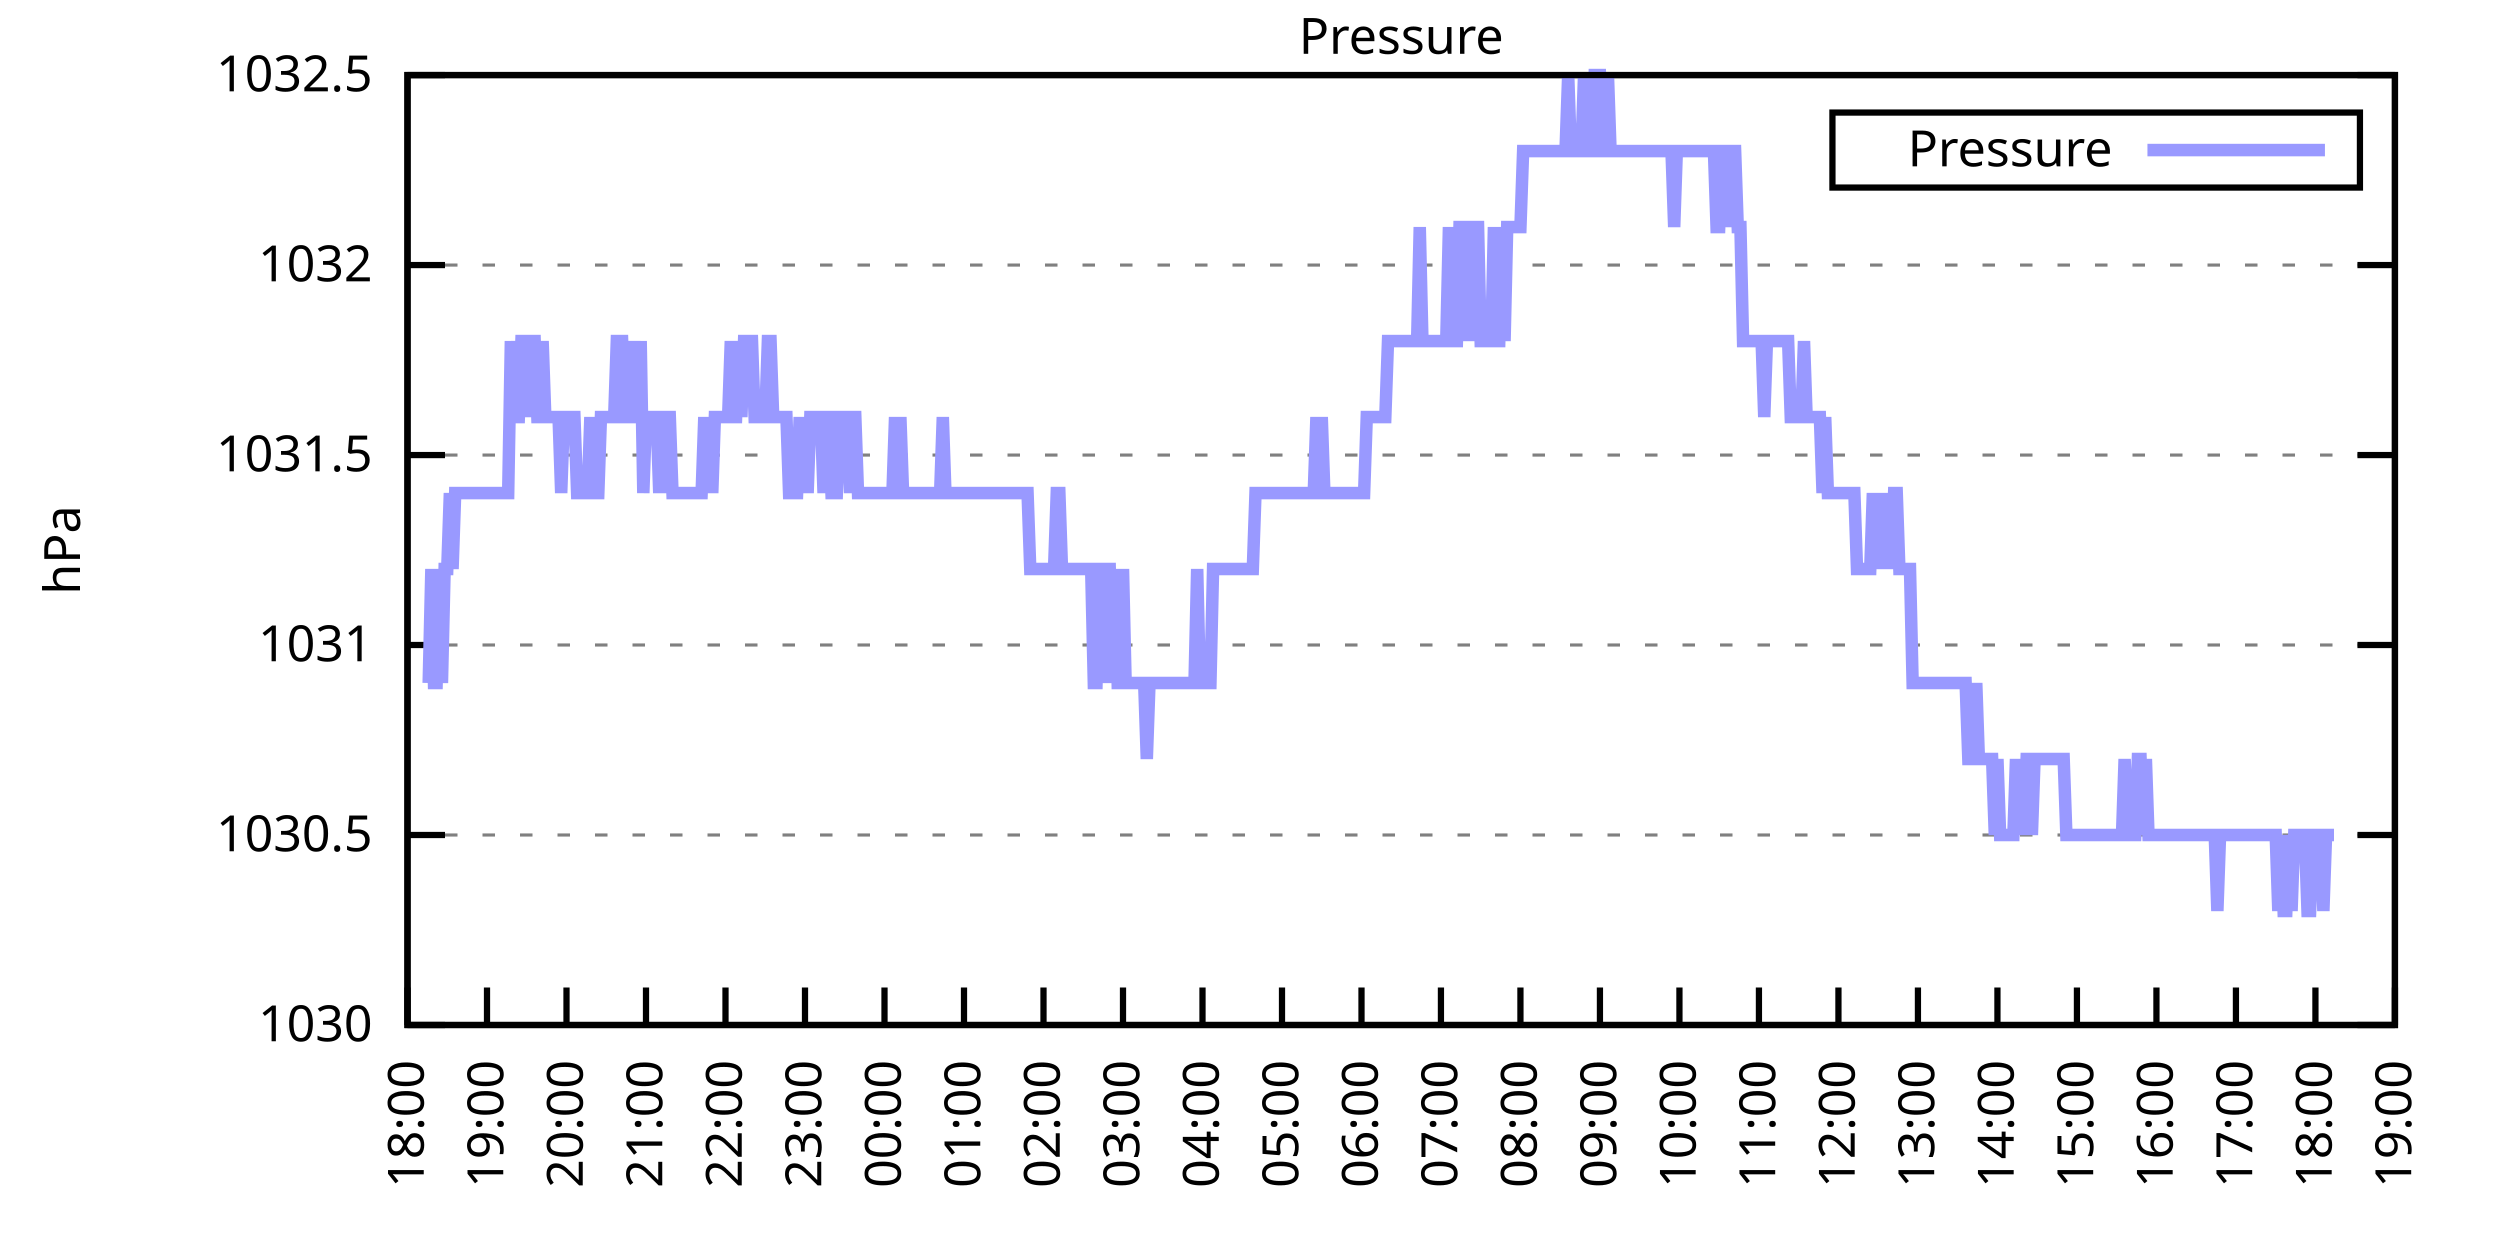
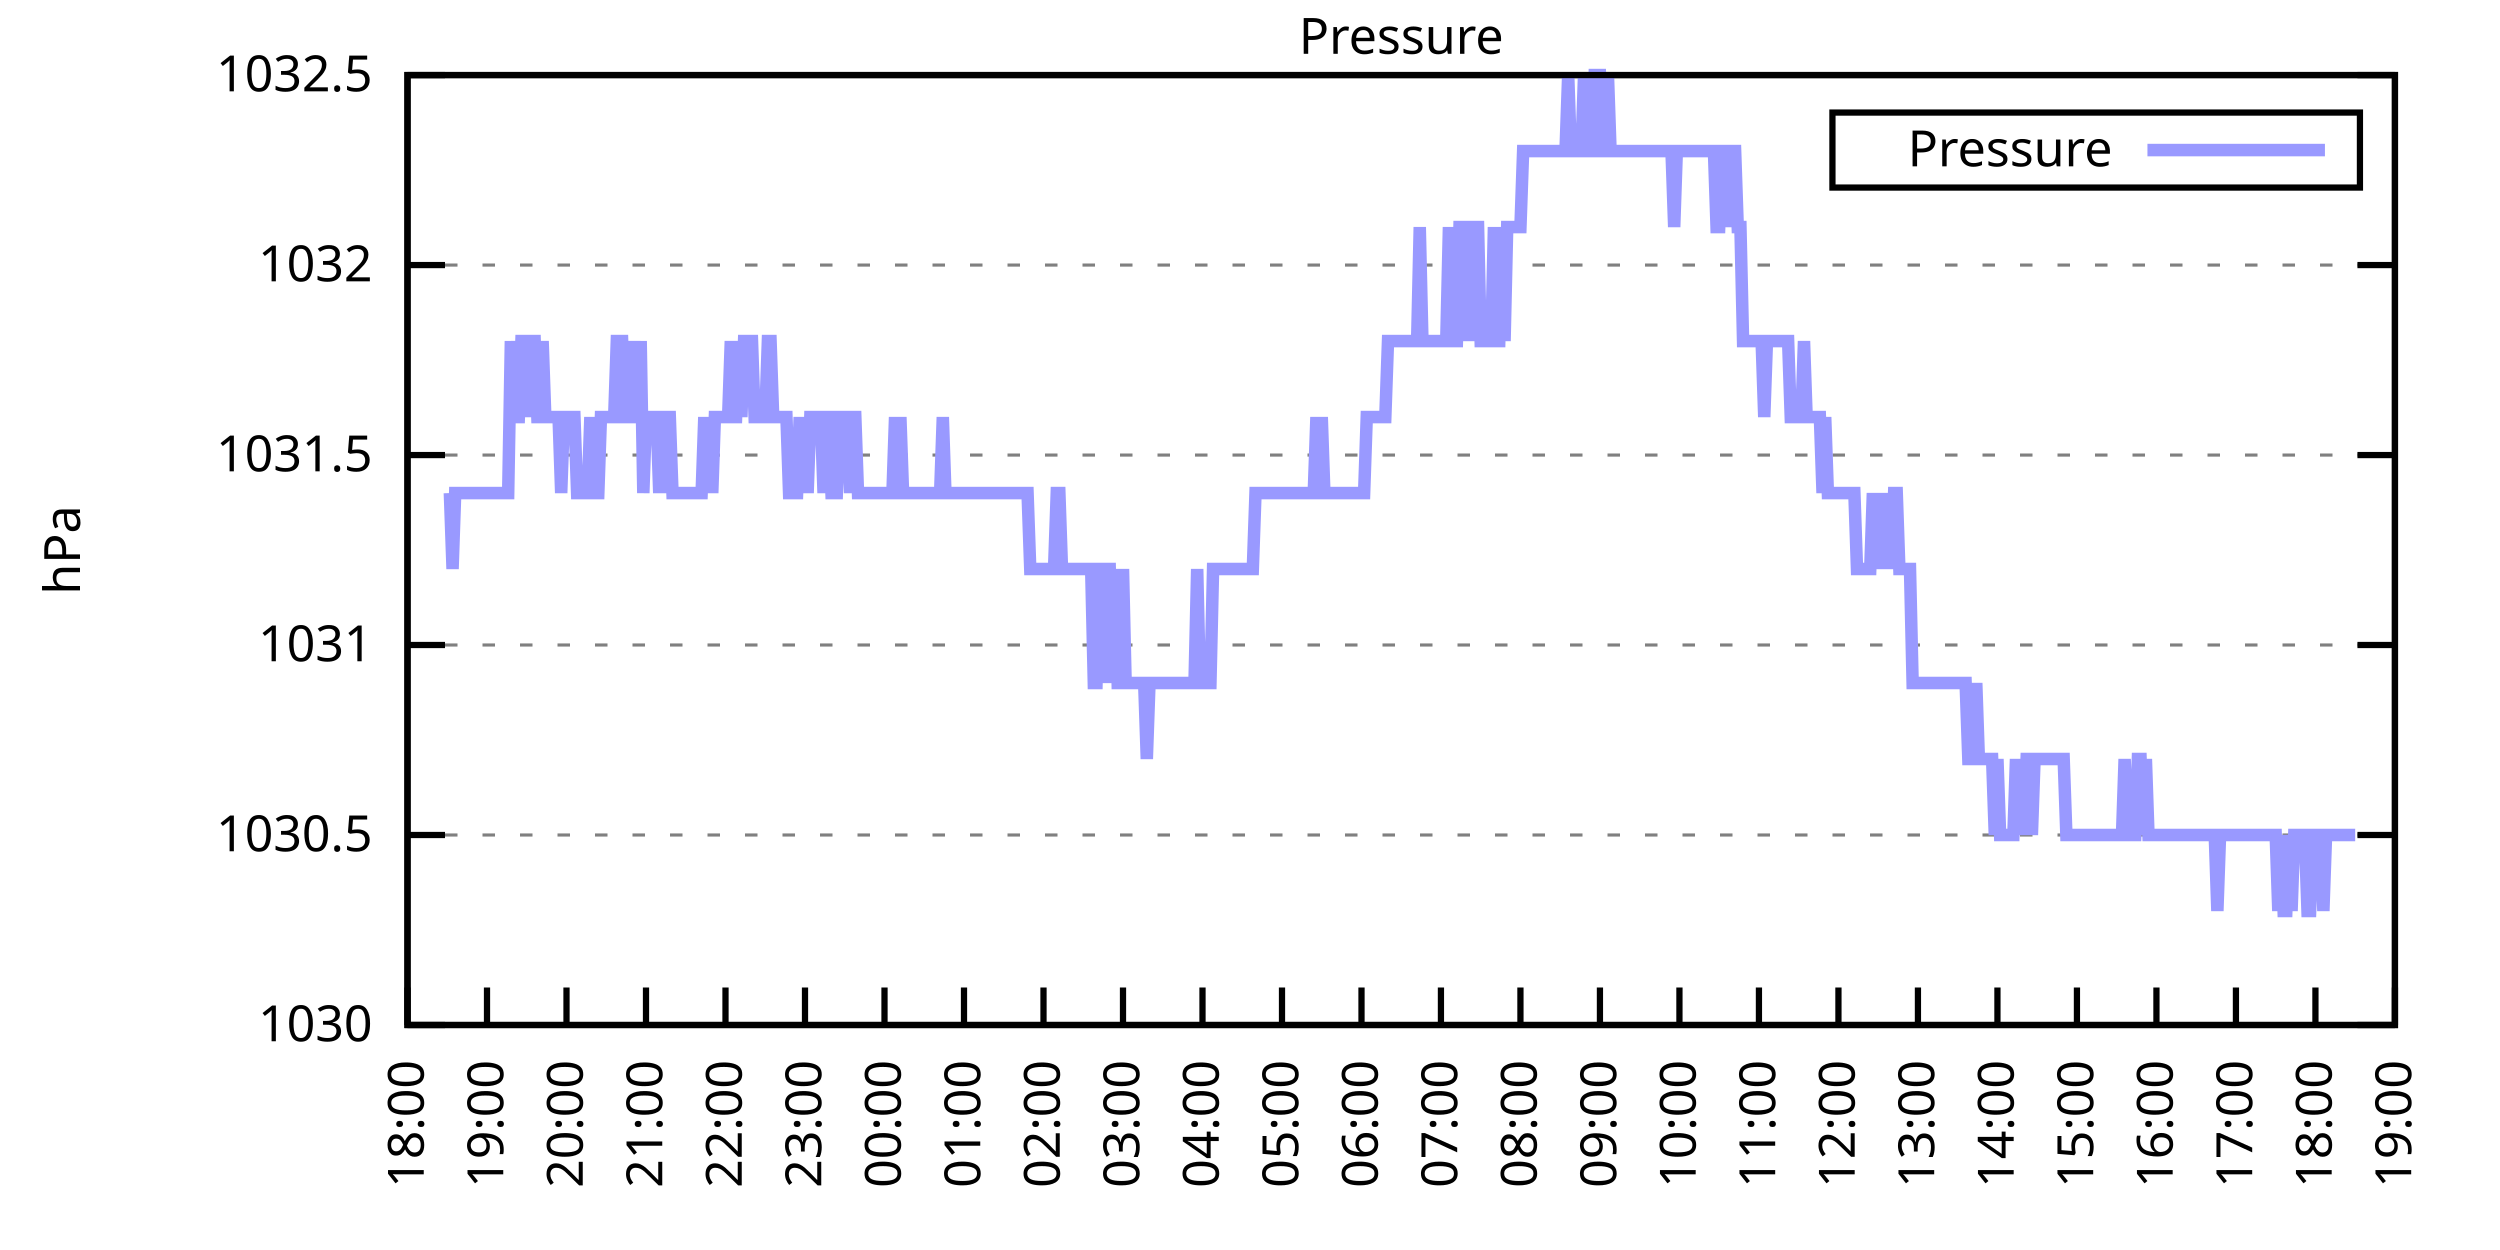
<svg xmlns="http://www.w3.org/2000/svg" xmlns:xlink="http://www.w3.org/1999/xlink" width="400" height="200" viewBox="0 0 400 200">
  <g id="gnuplot_canvas">
    <rect x="0" y="0" width="400" height="200" fill="none" />
    <defs>
      <circle id="gpDot" r="0.5" stroke-width="0.5" stroke="currentColor" />
      <path id="gpPt0" stroke-width="0.333" stroke="currentColor" d="M-1,0 h2 M0,-1 v2" />
      <path id="gpPt1" stroke-width="0.333" stroke="currentColor" d="M-1,-1 L1,1 M1,-1 L-1,1" />
      <path id="gpPt2" stroke-width="0.333" stroke="currentColor" d="M-1,0 L1,0 M0,-1 L0,1 M-1,-1 L1,1 M-1,1 L1,-1" />
      <rect id="gpPt3" stroke-width="0.333" stroke="currentColor" x="-1" y="-1" width="2" height="2" />
      <rect id="gpPt4" stroke-width="0.333" stroke="currentColor" fill="currentColor" x="-1" y="-1" width="2" height="2" />
      <circle id="gpPt5" stroke-width="0.333" stroke="currentColor" cx="0" cy="0" r="1" />
      <use xlink:href="#gpPt5" id="gpPt6" fill="currentColor" stroke="none" />
      <path id="gpPt7" stroke-width="0.333" stroke="currentColor" d="M0,-1.33 L-1.33,0.67 L1.33,0.67 z" />
      <use xlink:href="#gpPt7" id="gpPt8" fill="currentColor" stroke="none" />
      <use xlink:href="#gpPt7" id="gpPt9" stroke="currentColor" transform="rotate(180)" />
      <use xlink:href="#gpPt9" id="gpPt10" fill="currentColor" stroke="none" />
      <use xlink:href="#gpPt3" id="gpPt11" stroke="currentColor" transform="rotate(45)" />
      <use xlink:href="#gpPt11" id="gpPt12" fill="currentColor" stroke="none" />
      <path id="gpPt13" stroke-width="0.333" stroke="currentColor" d="M0,1.330 L1.265,0.411 L0.782,-1.067 L-0.782,-1.076 L-1.265,0.411 z" />
      <use xlink:href="#gpPt13" id="gpPt14" fill="currentColor" stroke="none" />
      <filter id="textbox" filterUnits="objectBoundingBox" x="0" y="0" height="1" width="1">
        <feFlood flood-color="white" flood-opacity="1" result="bgnd" />
        <feComposite in="SourceGraphic" in2="bgnd" operator="atop" />
      </filter>
      <filter id="greybox" filterUnits="objectBoundingBox" x="0" y="0" height="1" width="1">
        <feFlood flood-color="lightgrey" flood-opacity="1" result="grey" />
        <feComposite in="SourceGraphic" in2="grey" operator="atop" />
      </filter>
    </defs>
    <g fill="none" color="white" stroke="currentColor" stroke-width="1.00" stroke-linecap="butt" stroke-linejoin="miter">
</g>
    <g fill="none" color="black" stroke="currentColor" stroke-width="1.00" stroke-linecap="butt" stroke-linejoin="miter">
      <g stroke="none" shape-rendering="crispEdges">
        <polygon fill="rgb(255, 255, 255)" points="65.20,164.00 383.18,164.00 383.18,12.02 65.20,12.02 " />
      </g>
    </g>
    <g fill="none" color="black" stroke="currentColor" stroke-width="1.00" stroke-linecap="butt" stroke-linejoin="miter">
</g>
    <g fill="none" color="black" stroke="black" stroke-width="0.50" stroke-linecap="butt" stroke-linejoin="miter">
</g>
    <g fill="none" color="gray" stroke="currentColor" stroke-width="0.50" stroke-linecap="butt" stroke-linejoin="miter">
      <path stroke="gray" stroke-dasharray="2,4" class="gridline" d="M65.20,164.00 L383.19,164.00  " />
    </g>
    <g fill="none" color="gray" stroke="gray" stroke-width="1.00" stroke-linecap="butt" stroke-linejoin="miter">
</g>
    <g fill="none" color="black" stroke="currentColor" stroke-width="1.00" stroke-linecap="butt" stroke-linejoin="miter">
      <path stroke="black" d="M65.20,164.00 L71.20,164.00 M383.19,164.00 L377.19,164.00  " />
      <g transform="translate(59.60,166.60)" stroke="none" fill="black" font-family="Sans" font-size="8.00" text-anchor="end">
        <text>
          <tspan font-family="Sans"> 1030</tspan>
        </text>
      </g>
    </g>
    <g fill="none" color="black" stroke="currentColor" stroke-width="1.00" stroke-linecap="butt" stroke-linejoin="miter">
</g>
    <g fill="none" color="black" stroke="black" stroke-width="0.50" stroke-linecap="butt" stroke-linejoin="miter">
</g>
    <g fill="none" color="gray" stroke="currentColor" stroke-width="0.50" stroke-linecap="butt" stroke-linejoin="miter">
      <path stroke="gray" stroke-dasharray="2,4" class="gridline" d="M65.20,133.60 L383.19,133.60  " />
    </g>
    <g fill="none" color="gray" stroke="gray" stroke-width="1.00" stroke-linecap="butt" stroke-linejoin="miter">
</g>
    <g fill="none" color="black" stroke="currentColor" stroke-width="1.00" stroke-linecap="butt" stroke-linejoin="miter">
      <path stroke="black" d="M65.20,133.60 L71.20,133.60 M383.19,133.60 L377.19,133.60  " />
      <g transform="translate(59.60,136.20)" stroke="none" fill="black" font-family="Sans" font-size="8.00" text-anchor="end">
        <text>
          <tspan font-family="Sans"> 1030.5</tspan>
        </text>
      </g>
    </g>
    <g fill="none" color="black" stroke="currentColor" stroke-width="1.00" stroke-linecap="butt" stroke-linejoin="miter">
</g>
    <g fill="none" color="black" stroke="black" stroke-width="0.50" stroke-linecap="butt" stroke-linejoin="miter">
</g>
    <g fill="none" color="gray" stroke="currentColor" stroke-width="0.50" stroke-linecap="butt" stroke-linejoin="miter">
      <path stroke="gray" stroke-dasharray="2,4" class="gridline" d="M65.20,103.20 L383.19,103.20  " />
    </g>
    <g fill="none" color="gray" stroke="gray" stroke-width="1.00" stroke-linecap="butt" stroke-linejoin="miter">
</g>
    <g fill="none" color="black" stroke="currentColor" stroke-width="1.00" stroke-linecap="butt" stroke-linejoin="miter">
      <path stroke="black" d="M65.20,103.20 L71.20,103.20 M383.19,103.20 L377.19,103.20  " />
      <g transform="translate(59.60,105.80)" stroke="none" fill="black" font-family="Sans" font-size="8.00" text-anchor="end">
        <text>
          <tspan font-family="Sans"> 1031</tspan>
        </text>
      </g>
    </g>
    <g fill="none" color="black" stroke="currentColor" stroke-width="1.00" stroke-linecap="butt" stroke-linejoin="miter">
</g>
    <g fill="none" color="black" stroke="black" stroke-width="0.50" stroke-linecap="butt" stroke-linejoin="miter">
</g>
    <g fill="none" color="gray" stroke="currentColor" stroke-width="0.50" stroke-linecap="butt" stroke-linejoin="miter">
      <path stroke="gray" stroke-dasharray="2,4" class="gridline" d="M65.20,72.81 L383.19,72.81  " />
    </g>
    <g fill="none" color="gray" stroke="gray" stroke-width="1.00" stroke-linecap="butt" stroke-linejoin="miter">
</g>
    <g fill="none" color="black" stroke="currentColor" stroke-width="1.00" stroke-linecap="butt" stroke-linejoin="miter">
      <path stroke="black" d="M65.20,72.81 L71.20,72.81 M383.19,72.81 L377.19,72.81  " />
      <g transform="translate(59.60,75.41)" stroke="none" fill="black" font-family="Sans" font-size="8.00" text-anchor="end">
        <text>
          <tspan font-family="Sans"> 1031.5</tspan>
        </text>
      </g>
    </g>
    <g fill="none" color="black" stroke="currentColor" stroke-width="1.00" stroke-linecap="butt" stroke-linejoin="miter">
</g>
    <g fill="none" color="black" stroke="black" stroke-width="0.50" stroke-linecap="butt" stroke-linejoin="miter">
</g>
    <g fill="none" color="gray" stroke="currentColor" stroke-width="0.50" stroke-linecap="butt" stroke-linejoin="miter">
      <path stroke="gray" stroke-dasharray="2,4" class="gridline" d="M65.20,42.41 L383.19,42.41  " />
    </g>
    <g fill="none" color="gray" stroke="gray" stroke-width="1.00" stroke-linecap="butt" stroke-linejoin="miter">
</g>
    <g fill="none" color="black" stroke="currentColor" stroke-width="1.00" stroke-linecap="butt" stroke-linejoin="miter">
      <path stroke="black" d="M65.20,42.41 L71.20,42.41 M383.19,42.41 L377.19,42.41  " />
      <g transform="translate(59.60,45.01)" stroke="none" fill="black" font-family="Sans" font-size="8.00" text-anchor="end">
        <text>
          <tspan font-family="Sans"> 1032</tspan>
        </text>
      </g>
    </g>
    <g fill="none" color="black" stroke="currentColor" stroke-width="1.00" stroke-linecap="butt" stroke-linejoin="miter">
</g>
    <g fill="none" color="black" stroke="black" stroke-width="0.50" stroke-linecap="butt" stroke-linejoin="miter">
</g>
    <g fill="none" color="gray" stroke="currentColor" stroke-width="0.50" stroke-linecap="butt" stroke-linejoin="miter">
      <path stroke="gray" stroke-dasharray="2,4" class="gridline" d="M65.20,12.01 L383.19,12.01  " />
    </g>
    <g fill="none" color="gray" stroke="gray" stroke-width="1.00" stroke-linecap="butt" stroke-linejoin="miter">
</g>
    <g fill="none" color="black" stroke="currentColor" stroke-width="1.00" stroke-linecap="butt" stroke-linejoin="miter">
      <path stroke="black" d="M65.20,12.01 L71.20,12.01 M383.19,12.01 L377.19,12.01  " />
      <g transform="translate(59.60,14.61)" stroke="none" fill="black" font-family="Sans" font-size="8.00" text-anchor="end">
        <text>
          <tspan font-family="Sans"> 1032.5</tspan>
        </text>
      </g>
    </g>
    <g fill="none" color="black" stroke="currentColor" stroke-width="1.00" stroke-linecap="butt" stroke-linejoin="miter">
      <path stroke="black" d="M65.20,164.00 L65.20,158.00  " />
      <g transform="translate(67.80,169.60) rotate(270.00)" stroke="none" fill="black" font-family="Sans" font-size="8.00" text-anchor="end">
        <text>
          <tspan font-family="Sans">18:00</tspan>
        </text>
      </g>
    </g>
    <g fill="none" color="black" stroke="currentColor" stroke-width="1.00" stroke-linecap="butt" stroke-linejoin="miter">
      <path stroke="black" d="M77.92,164.00 L77.92,158.00  " />
      <g transform="translate(80.52,169.60) rotate(270.00)" stroke="none" fill="black" font-family="Sans" font-size="8.00" text-anchor="end">
        <text>
          <tspan font-family="Sans">19:00</tspan>
        </text>
      </g>
    </g>
    <g fill="none" color="black" stroke="currentColor" stroke-width="1.00" stroke-linecap="butt" stroke-linejoin="miter">
      <path stroke="black" d="M90.64,164.00 L90.64,158.00  " />
      <g transform="translate(93.24,169.60) rotate(270.00)" stroke="none" fill="black" font-family="Sans" font-size="8.00" text-anchor="end">
        <text>
          <tspan font-family="Sans">20:00</tspan>
        </text>
      </g>
    </g>
    <g fill="none" color="black" stroke="currentColor" stroke-width="1.00" stroke-linecap="butt" stroke-linejoin="miter">
      <path stroke="black" d="M103.36,164.00 L103.36,158.00  " />
      <g transform="translate(105.96,169.60) rotate(270.00)" stroke="none" fill="black" font-family="Sans" font-size="8.00" text-anchor="end">
        <text>
          <tspan font-family="Sans">21:00</tspan>
        </text>
      </g>
    </g>
    <g fill="none" color="black" stroke="currentColor" stroke-width="1.00" stroke-linecap="butt" stroke-linejoin="miter">
      <path stroke="black" d="M116.08,164.00 L116.08,158.00  " />
      <g transform="translate(118.68,169.60) rotate(270.00)" stroke="none" fill="black" font-family="Sans" font-size="8.00" text-anchor="end">
        <text>
          <tspan font-family="Sans">22:00</tspan>
        </text>
      </g>
    </g>
    <g fill="none" color="black" stroke="currentColor" stroke-width="1.00" stroke-linecap="butt" stroke-linejoin="miter">
      <path stroke="black" d="M128.80,164.00 L128.80,158.00  " />
      <g transform="translate(131.40,169.60) rotate(270.00)" stroke="none" fill="black" font-family="Sans" font-size="8.00" text-anchor="end">
        <text>
          <tspan font-family="Sans">23:00</tspan>
        </text>
      </g>
    </g>
    <g fill="none" color="black" stroke="currentColor" stroke-width="1.00" stroke-linecap="butt" stroke-linejoin="miter">
      <path stroke="black" d="M141.52,164.00 L141.52,158.00  " />
      <g transform="translate(144.12,169.60) rotate(270.00)" stroke="none" fill="black" font-family="Sans" font-size="8.00" text-anchor="end">
        <text>
          <tspan font-family="Sans">00:00</tspan>
        </text>
      </g>
    </g>
    <g fill="none" color="black" stroke="currentColor" stroke-width="1.00" stroke-linecap="butt" stroke-linejoin="miter">
      <path stroke="black" d="M154.24,164.00 L154.24,158.00  " />
      <g transform="translate(156.84,169.60) rotate(270.00)" stroke="none" fill="black" font-family="Sans" font-size="8.00" text-anchor="end">
        <text>
          <tspan font-family="Sans">01:00</tspan>
        </text>
      </g>
    </g>
    <g fill="none" color="black" stroke="currentColor" stroke-width="1.00" stroke-linecap="butt" stroke-linejoin="miter">
      <path stroke="black" d="M166.96,164.00 L166.96,158.00  " />
      <g transform="translate(169.56,169.60) rotate(270.00)" stroke="none" fill="black" font-family="Sans" font-size="8.00" text-anchor="end">
        <text>
          <tspan font-family="Sans">02:00</tspan>
        </text>
      </g>
    </g>
    <g fill="none" color="black" stroke="currentColor" stroke-width="1.00" stroke-linecap="butt" stroke-linejoin="miter">
      <path stroke="black" d="M179.68,164.00 L179.68,158.00  " />
      <g transform="translate(182.28,169.60) rotate(270.00)" stroke="none" fill="black" font-family="Sans" font-size="8.00" text-anchor="end">
        <text>
          <tspan font-family="Sans">03:00</tspan>
        </text>
      </g>
    </g>
    <g fill="none" color="black" stroke="currentColor" stroke-width="1.00" stroke-linecap="butt" stroke-linejoin="miter">
      <path stroke="black" d="M192.40,164.00 L192.40,158.00  " />
      <g transform="translate(195.00,169.60) rotate(270.00)" stroke="none" fill="black" font-family="Sans" font-size="8.00" text-anchor="end">
        <text>
          <tspan font-family="Sans">04:00</tspan>
        </text>
      </g>
    </g>
    <g fill="none" color="black" stroke="currentColor" stroke-width="1.00" stroke-linecap="butt" stroke-linejoin="miter">
      <path stroke="black" d="M205.12,164.00 L205.12,158.00  " />
      <g transform="translate(207.72,169.60) rotate(270.00)" stroke="none" fill="black" font-family="Sans" font-size="8.00" text-anchor="end">
        <text>
          <tspan font-family="Sans">05:00</tspan>
        </text>
      </g>
    </g>
    <g fill="none" color="black" stroke="currentColor" stroke-width="1.00" stroke-linecap="butt" stroke-linejoin="miter">
      <path stroke="black" d="M217.84,164.00 L217.84,158.00  " />
      <g transform="translate(220.44,169.60) rotate(270.00)" stroke="none" fill="black" font-family="Sans" font-size="8.00" text-anchor="end">
        <text>
          <tspan font-family="Sans">06:00</tspan>
        </text>
      </g>
    </g>
    <g fill="none" color="black" stroke="currentColor" stroke-width="1.00" stroke-linecap="butt" stroke-linejoin="miter">
      <path stroke="black" d="M230.55,164.00 L230.55,158.00  " />
      <g transform="translate(233.15,169.60) rotate(270.00)" stroke="none" fill="black" font-family="Sans" font-size="8.00" text-anchor="end">
        <text>
          <tspan font-family="Sans">07:00</tspan>
        </text>
      </g>
    </g>
    <g fill="none" color="black" stroke="currentColor" stroke-width="1.00" stroke-linecap="butt" stroke-linejoin="miter">
      <path stroke="black" d="M243.27,164.00 L243.27,158.00  " />
      <g transform="translate(245.87,169.60) rotate(270.00)" stroke="none" fill="black" font-family="Sans" font-size="8.00" text-anchor="end">
        <text>
          <tspan font-family="Sans">08:00</tspan>
        </text>
      </g>
    </g>
    <g fill="none" color="black" stroke="currentColor" stroke-width="1.00" stroke-linecap="butt" stroke-linejoin="miter">
      <path stroke="black" d="M255.99,164.00 L255.99,158.00  " />
      <g transform="translate(258.59,169.60) rotate(270.00)" stroke="none" fill="black" font-family="Sans" font-size="8.00" text-anchor="end">
        <text>
          <tspan font-family="Sans">09:00</tspan>
        </text>
      </g>
    </g>
    <g fill="none" color="black" stroke="currentColor" stroke-width="1.00" stroke-linecap="butt" stroke-linejoin="miter">
      <path stroke="black" d="M268.71,164.00 L268.71,158.00  " />
      <g transform="translate(271.31,169.60) rotate(270.00)" stroke="none" fill="black" font-family="Sans" font-size="8.00" text-anchor="end">
        <text>
          <tspan font-family="Sans">10:00</tspan>
        </text>
      </g>
    </g>
    <g fill="none" color="black" stroke="currentColor" stroke-width="1.00" stroke-linecap="butt" stroke-linejoin="miter">
      <path stroke="black" d="M281.43,164.00 L281.43,158.00  " />
      <g transform="translate(284.03,169.60) rotate(270.00)" stroke="none" fill="black" font-family="Sans" font-size="8.00" text-anchor="end">
        <text>
          <tspan font-family="Sans">11:00</tspan>
        </text>
      </g>
    </g>
    <g fill="none" color="black" stroke="currentColor" stroke-width="1.00" stroke-linecap="butt" stroke-linejoin="miter">
      <path stroke="black" d="M294.15,164.00 L294.15,158.00  " />
      <g transform="translate(296.75,169.60) rotate(270.00)" stroke="none" fill="black" font-family="Sans" font-size="8.00" text-anchor="end">
        <text>
          <tspan font-family="Sans">12:00</tspan>
        </text>
      </g>
    </g>
    <g fill="none" color="black" stroke="currentColor" stroke-width="1.00" stroke-linecap="butt" stroke-linejoin="miter">
      <path stroke="black" d="M306.87,164.00 L306.87,158.00  " />
      <g transform="translate(309.47,169.60) rotate(270.00)" stroke="none" fill="black" font-family="Sans" font-size="8.00" text-anchor="end">
        <text>
          <tspan font-family="Sans">13:00</tspan>
        </text>
      </g>
    </g>
    <g fill="none" color="black" stroke="currentColor" stroke-width="1.00" stroke-linecap="butt" stroke-linejoin="miter">
      <path stroke="black" d="M319.59,164.00 L319.59,158.00  " />
      <g transform="translate(322.19,169.60) rotate(270.00)" stroke="none" fill="black" font-family="Sans" font-size="8.00" text-anchor="end">
        <text>
          <tspan font-family="Sans">14:00</tspan>
        </text>
      </g>
    </g>
    <g fill="none" color="black" stroke="currentColor" stroke-width="1.00" stroke-linecap="butt" stroke-linejoin="miter">
      <path stroke="black" d="M332.31,164.00 L332.31,158.00  " />
      <g transform="translate(334.91,169.60) rotate(270.00)" stroke="none" fill="black" font-family="Sans" font-size="8.00" text-anchor="end">
        <text>
          <tspan font-family="Sans">15:00</tspan>
        </text>
      </g>
    </g>
    <g fill="none" color="black" stroke="currentColor" stroke-width="1.00" stroke-linecap="butt" stroke-linejoin="miter">
      <path stroke="black" d="M345.03,164.00 L345.03,158.00  " />
      <g transform="translate(347.63,169.60) rotate(270.00)" stroke="none" fill="black" font-family="Sans" font-size="8.00" text-anchor="end">
        <text>
          <tspan font-family="Sans">16:00</tspan>
        </text>
      </g>
    </g>
    <g fill="none" color="black" stroke="currentColor" stroke-width="1.00" stroke-linecap="butt" stroke-linejoin="miter">
      <path stroke="black" d="M357.75,164.00 L357.75,158.00  " />
      <g transform="translate(360.35,169.60) rotate(270.00)" stroke="none" fill="black" font-family="Sans" font-size="8.00" text-anchor="end">
        <text>
          <tspan font-family="Sans">17:00</tspan>
        </text>
      </g>
    </g>
    <g fill="none" color="black" stroke="currentColor" stroke-width="1.00" stroke-linecap="butt" stroke-linejoin="miter">
      <path stroke="black" d="M370.47,164.00 L370.47,158.00  " />
      <g transform="translate(373.07,169.60) rotate(270.00)" stroke="none" fill="black" font-family="Sans" font-size="8.00" text-anchor="end">
        <text>
          <tspan font-family="Sans">18:00</tspan>
        </text>
      </g>
    </g>
    <g fill="none" color="black" stroke="currentColor" stroke-width="1.00" stroke-linecap="butt" stroke-linejoin="miter">
      <path stroke="black" d="M383.19,164.00 L383.19,158.00  " />
      <g transform="translate(385.79,169.60) rotate(270.00)" stroke="none" fill="black" font-family="Sans" font-size="8.00" text-anchor="end">
        <text>
          <tspan font-family="Sans">19:00</tspan>
        </text>
      </g>
    </g>
    <g fill="none" color="black" stroke="currentColor" stroke-width="1.00" stroke-linecap="butt" stroke-linejoin="miter">
</g>
    <g fill="none" color="black" stroke="currentColor" stroke-width="1.00" stroke-linecap="butt" stroke-linejoin="miter">
      <path stroke="black" d="M65.20,12.01 L65.20,164.00 L383.19,164.00 L383.19,12.01 L65.20,12.01 Z  " />
    </g>
    <g fill="none" color="black" stroke="currentColor" stroke-width="1.00" stroke-linecap="butt" stroke-linejoin="miter">
</g>
    <g fill="none" color="black" stroke="currentColor" stroke-width="1.00" stroke-linecap="butt" stroke-linejoin="miter">
      <path stroke="black" d="M293.19,30.01 L293.19,18.01 L377.59,18.01 L377.59,30.01 L293.19,30.01 Z  " />
    </g>
    <g id="Pressure_plot_1">
      <g fill="none" color="white" stroke="black" stroke-width="2.00" stroke-linecap="butt" stroke-linejoin="miter">
</g>
      <g fill="none" color="black" stroke="currentColor" stroke-width="2.00" stroke-linecap="butt" stroke-linejoin="miter">
        <g transform="translate(337.99,26.61)" stroke="none" fill="black" font-family="Sans" font-size="8.00" text-anchor="end">
          <text>
            <tspan font-family="Sans">Pressure</tspan>
          </text>
        </g>
      </g>
      <g fill="none" color="black" stroke="currentColor" stroke-width="2.00" stroke-linecap="butt" stroke-linejoin="miter">
-         <path stroke="rgb(153, 153, 255)" d="M343.59,24.01 L371.99,24.01 M68.59,109.28 L69.02,91.04 L69.44,109.28 L69.86,109.28 L70.29,91.04 L70.71,109.28   L71.14,91.04 L71.56,91.04 L71.98,78.89 L72.41,91.04 L72.83,78.89 L73.26,78.89 L73.68,78.89 L74.10,78.89   L74.53,78.89 L74.95,78.89 L75.38,78.89 L75.80,78.89 L76.22,78.89 L76.65,78.89 L77.07,78.89 L77.50,78.89   L77.92,78.89 L78.34,78.89 L78.77,78.89 L79.19,78.89 L79.62,78.89 L80.04,78.89 L80.46,78.89 L80.89,78.89   L81.31,78.89 L81.74,54.57 L82.16,66.73 L82.58,66.73 L83.01,66.73 L83.43,54.57 L83.86,54.57 L84.28,66.73   L84.70,54.57 L85.13,54.57 L85.55,54.57 L85.98,66.73 L86.40,66.73 L86.82,54.57 L87.25,66.73 L87.67,66.73   L88.10,66.73 L88.52,66.73 L88.94,66.73 L89.37,66.73 L89.79,78.89 L90.22,66.73 L90.64,66.73 L91.06,66.73   L91.49,66.73 L91.91,66.73 L92.34,78.89 L92.76,78.89 L93.18,78.89 L93.61,78.89 L94.03,78.89 L94.46,66.73   L94.88,78.89 L95.30,78.89 L95.73,78.89 L96.15,66.73 L96.58,66.73 L97.00,66.73 L97.42,66.73 L97.85,66.73   L98.27,66.73 L98.69,54.57 L99.12,54.57 L99.54,54.57 L99.97,66.73 L100.39,66.73 L100.81,66.73 L101.24,54.57   L101.66,66.73 L102.09,66.73 L102.51,54.57 L102.93,78.89 L103.36,66.73 L103.78,66.73 L104.21,66.73 L104.63,66.73   L105.05,66.73 L105.48,78.89 L105.90,66.73 L106.33,78.89 L106.75,66.73 L107.17,66.73 L107.60,78.89 L108.02,78.89   L108.45,78.89 L108.87,78.89 L109.29,78.89 L109.72,78.89 L110.14,78.89 L110.57,78.89 L110.99,78.89 L111.41,78.89   L111.84,78.89 L112.26,78.89 L112.69,66.73 L113.11,78.89 L113.53,66.73 L113.96,78.89 L114.38,66.73 L114.81,66.73   L115.23,66.73 L115.65,66.73 L116.08,66.73 L116.50,66.73 L116.93,54.57 L117.35,66.73 L117.77,66.73 L118.20,54.57   L118.62,66.73 L119.05,54.57 L119.47,54.57 L119.89,54.57 L120.32,54.57 L120.74,66.73 L121.17,66.73 L121.59,66.73   L122.01,66.73 L122.44,66.73 L122.86,54.57 L123.29,54.57 L123.71,66.73 L124.13,66.73 L124.56,66.73 L124.98,66.73   L125.41,66.73 L125.83,66.73 L126.25,78.89 L126.68,78.89 L127.10,78.89 L127.53,78.89 L127.95,66.73 L128.37,78.89   L128.80,66.73 L129.22,78.89 L129.65,66.73 L130.07,66.73 L130.49,66.73 L130.92,66.73 L131.34,66.73 L131.77,78.89   L132.19,66.73 L132.61,66.73 L133.04,78.89 L133.46,78.89 L133.89,78.89 L134.31,66.73 L134.73,66.73 L135.16,66.73   L135.58,66.73 L136.01,78.89 L136.43,66.73 L136.85,66.73 L137.28,78.89 L137.70,78.89 L138.13,78.89 L138.55,78.89   L138.97,78.89 L139.40,78.89 L139.82,78.89 L140.25,78.89 L140.67,78.89 L141.09,78.89 L141.52,78.89 L141.94,78.89   L142.37,78.89 L142.79,78.89 L143.21,66.73 L143.64,78.89 L144.06,66.73 L144.49,78.89 L144.91,78.89 L145.33,78.89   L145.76,78.89 L146.18,78.89 L146.61,78.89 L147.03,78.89 L147.45,78.89 L147.88,78.89 L148.30,78.89 L148.73,78.89   L149.15,78.89 L149.57,78.89 L150.00,78.89 L150.42,78.89 L150.85,66.73 L151.27,78.89 L151.69,78.89 L152.12,78.89   L152.54,78.89 L152.97,78.89 L153.39,78.89 L153.81,78.89 L154.24,78.89 L154.66,78.89 L155.09,78.89 L155.51,78.89   L155.93,78.89 L156.36,78.89 L156.78,78.89 L157.21,78.89 L157.63,78.89 L158.05,78.89 L158.48,78.89 L158.90,78.89   L159.33,78.89 L159.75,78.89 L160.17,78.89 L160.60,78.89 L161.02,78.89 L161.44,78.89 L161.87,78.89 L162.29,78.89   L162.72,78.89 L163.14,78.89 L163.56,78.89 L163.99,78.89 L164.41,78.89 L164.84,91.04 L165.26,91.04 L165.68,91.04   L166.11,91.04 L166.53,91.04 L166.96,91.04 L167.38,91.04 L167.80,91.04 L168.23,91.04 L168.65,91.04 L169.08,78.89   L169.50,78.89 L169.92,91.04 L170.35,91.04 L170.77,91.04 L171.20,91.04 L171.62,91.04 L172.04,91.04 L172.47,91.04   L172.89,91.04 L173.32,91.04 L173.74,91.04 L174.16,91.04 L174.59,91.04 L175.01,109.28 L175.44,109.28 L175.86,91.04   L176.28,91.04 L176.71,109.28 L177.13,91.04 L177.56,91.04 L177.98,109.28 L178.40,91.04 L178.83,109.28 L179.25,109.28   L179.68,91.04 L180.10,109.28 L180.52,109.28 L180.95,109.28 L181.37,109.28 L181.80,109.28 L182.22,109.28 L182.64,109.28   L183.07,109.28 L183.49,121.44 L183.92,109.28 L184.34,109.28 L184.76,109.28 L185.19,109.28 L185.61,109.28 L186.04,109.28   L186.46,109.28 L186.88,109.28 L187.31,109.28 L187.73,109.28 L188.16,109.28 L188.58,109.28 L189.00,109.28 L189.43,109.28   L189.85,109.28 L190.28,109.28 L190.70,109.28 L191.12,109.28 L191.55,91.04 L191.97,109.28 L192.40,109.28 L192.82,109.28   L193.24,109.28 L193.67,109.28 L194.09,91.04 L194.52,91.04 L194.94,91.04 L195.36,91.04 L195.79,91.04 L196.21,91.04   L196.64,91.04 L197.06,91.04 L197.48,91.04 L197.91,91.04 L198.33,91.04 L198.76,91.04 L199.18,91.04 L199.60,91.04   L200.03,91.04 L200.45,91.04 L200.88,78.89 L201.30,78.89 L201.72,78.89 L202.15,78.89 L202.57,78.89 L203.00,78.89   L203.42,78.89 L203.84,78.89 L204.27,78.89 L204.69,78.89 L205.12,78.89 L205.54,78.89 L205.96,78.89 L206.39,78.89   L206.81,78.89 L207.24,78.89 L207.66,78.89 L208.08,78.89 L208.51,78.89 L208.93,78.89 L209.36,78.89 L209.78,78.89   L210.20,78.89 L210.63,66.73 L211.05,78.89 L211.48,66.73 L211.90,78.89 L212.32,78.89 L212.75,78.89 L213.17,78.89   L213.60,78.89 L214.02,78.89 L214.44,78.89 L214.87,78.89 L215.29,78.89 L215.72,78.89 L216.14,78.89 L216.56,78.89   L216.99,78.89 L217.41,78.89 L217.84,78.89 L218.26,78.89 L218.68,66.73 L219.11,66.73 L219.53,66.73 L219.96,66.73   L220.38,66.73 L220.80,66.73 L221.23,66.73 L221.65,66.73 L222.08,54.57 L222.50,54.57 L222.92,54.57 L223.35,54.57   L223.77,54.57 L224.20,54.57 L224.62,54.57 L225.04,54.57 L225.47,54.57 L225.89,54.57 L226.31,54.57 L226.74,54.57   L227.16,36.33 L227.59,54.57 L228.01,54.57 L228.43,54.57 L228.86,54.57 L229.28,54.57 L229.71,54.57 L230.13,54.57   L230.55,54.57 L230.98,54.57 L231.40,54.57 L231.83,36.33 L232.25,54.57 L232.67,54.57 L233.10,54.57 L233.52,36.33   L233.95,36.33 L234.37,54.57 L234.79,36.33 L235.22,54.57 L235.64,36.33 L236.07,36.33 L236.49,36.33 L236.91,54.57   L237.34,54.57 L237.76,54.57 L238.19,54.57 L238.61,54.57 L239.03,36.33 L239.46,54.57 L239.88,54.57 L240.31,36.33   L240.73,54.57 L241.15,36.33 L241.58,36.33 L242.00,36.33 L242.43,36.33 L242.85,36.33 L243.27,36.33 L243.70,24.17   L244.12,24.17 L244.55,24.17 L244.97,24.17 L245.39,24.17 L245.82,24.17 L246.24,24.17 L246.67,24.17 L247.09,24.17   L247.51,24.17 L247.94,24.17 L248.36,24.17 L248.79,24.17 L249.21,24.17 L249.63,24.17 L250.06,24.17 L250.48,24.17   L250.91,12.01 L251.33,24.17 L251.75,24.17 L252.18,24.17 L252.60,24.17 L253.03,24.17 L253.45,12.01 L253.87,24.17   L254.30,24.17 L254.72,24.17 L255.15,12.01 L255.57,12.01 L255.99,12.01 L256.42,24.17 L256.84,24.17 L257.27,12.01   L257.69,24.17 L258.11,24.17 L258.54,24.17 L258.96,24.17 L259.39,24.17 L259.81,24.17 L260.23,24.17 L260.66,24.17   L261.08,24.17 L261.51,24.17 L261.93,24.17 L262.35,24.17 L262.78,24.17 L263.20,24.17 L263.63,24.17 L264.05,24.17   L264.47,24.17 L264.90,24.17 L265.32,24.17 L265.75,24.17 L266.17,24.17 L266.59,24.17 L267.02,24.17 L267.44,24.17   L267.87,36.33 L268.29,24.17 L268.71,24.17 L269.14,24.17 L269.56,24.17 L269.99,24.17 L270.41,24.17 L270.83,24.17   L271.26,24.17 L271.68,24.17 L272.11,24.17 L272.53,24.17 L272.95,24.17 L273.38,24.17 L273.80,24.17 L274.23,24.17   L274.65,36.33 L275.07,36.33 L275.50,24.17 L275.92,24.17 L276.35,36.33 L276.77,24.17 L277.19,24.17 L277.62,24.17   L278.04,36.33 L278.47,36.33 L278.89,54.57 L279.31,54.57 L279.74,54.57 L280.16,54.57 L280.59,54.57 L281.01,54.57   L281.43,54.57 L281.86,54.57 L282.28,66.73 L282.71,54.57 L283.13,54.57 L283.55,54.57 L283.98,54.57 L284.40,54.57   L284.83,54.57 L285.25,54.57 L285.67,54.57 L286.10,54.57 L286.52,66.73 L286.95,66.73 L287.37,66.73 L287.79,66.73   L288.22,66.73 L288.64,54.57 L289.06,66.73 L289.49,66.73 L289.91,66.73 L290.34,66.73 L290.76,66.73 L291.18,66.73   L291.61,78.89 L292.03,66.73 L292.46,78.89 L292.88,78.89 L293.30,78.89 L293.73,78.89 L294.15,78.89 L294.58,78.89   L295.00,78.89 L295.42,78.89 L295.85,78.89 L296.27,78.89 L296.70,78.89 L297.12,91.04 L297.54,91.04 L297.97,91.04   L298.39,91.04 L298.82,91.04 L299.24,91.04 L299.66,78.89 L300.09,91.04 L300.51,78.89 L300.94,91.04 L301.36,78.89   L301.78,91.04 L302.21,78.89 L302.63,91.04 L303.06,78.89 L303.48,78.89 L303.90,91.04 L304.33,91.04 L304.75,91.04   L305.18,91.04 L305.60,91.04 L306.02,109.28 L306.45,109.28 L306.87,109.28 L307.30,109.28 L307.72,109.28 L308.14,109.28   L308.57,109.28 L308.99,109.28 L309.42,109.28 L309.84,109.28 L310.26,109.28 L310.69,109.28 L311.11,109.28 L311.54,109.28   L311.96,109.28 L312.38,109.28 L312.81,109.28 L313.23,109.28 L313.66,109.28 L314.08,109.28 L314.50,109.28 L314.93,121.44   L315.35,121.44 L315.78,121.44 L316.20,109.28 L316.62,121.44 L317.05,121.44 L317.47,121.44 L317.90,121.44 L318.32,121.44   L318.74,121.44 L319.17,133.60 L319.59,121.44 L320.02,133.60 L320.44,133.60 L320.86,133.60 L321.29,133.60 L321.71,133.60   L322.14,133.60 L322.56,121.44 L322.98,133.60 L323.41,121.44 L323.83,133.60 L324.26,121.44 L324.68,121.44 L325.10,133.60   L325.53,121.44 L325.95,121.44 L326.38,121.44 L326.80,121.44 L327.22,121.44 L327.65,121.44 L328.07,121.44 L328.50,121.44   L328.92,121.44 L329.34,121.44 L329.77,121.44 L330.19,121.44 L330.62,133.60 L331.04,133.60 L331.46,133.60 L331.89,133.60   L332.31,133.60 L332.74,133.60 L333.16,133.60 L333.58,133.60 L334.01,133.60 L334.43,133.60 L334.86,133.60 L335.28,133.60   L335.70,133.60 L336.13,133.60 L336.55,133.60 L336.98,133.60 L337.40,133.60 L337.82,133.60 L338.25,133.60 L338.67,133.60   L339.10,133.60 L339.52,133.60 L339.94,121.44 L340.37,133.60 L340.79,133.60 L341.22,133.60 L341.64,133.60 L342.06,121.44   L342.49,121.44 L342.91,133.60 L343.34,121.44 L343.76,133.60 L344.18,133.60 L344.61,133.60 L345.03,133.60 L345.46,133.60   L345.88,133.60 L346.30,133.60 L346.73,133.60 L347.15,133.60 L347.58,133.60 L348.00,133.60 L348.42,133.60 L348.85,133.60   L349.27,133.60 L349.70,133.60 L350.12,133.60 L350.54,133.60 L350.97,133.60 L351.39,133.60 L351.81,133.60 L352.24,133.60   L352.66,133.60 L353.09,133.60 L353.51,133.60 L353.93,133.60 L354.36,133.60 L354.78,145.76 L355.21,133.60 L355.63,133.60   L356.05,133.60 L356.48,133.60 L356.90,133.60 L357.33,133.60 L357.75,133.60 L358.17,133.60 L358.60,133.60 L359.02,133.60   L359.45,133.60 L359.87,133.60 L360.29,133.60 L360.72,133.60 L361.14,133.60 L361.57,133.60 L361.99,133.60 L362.41,133.60   L362.84,133.60 L363.26,133.60 L363.69,133.60 L364.11,133.60 L364.53,145.76 L364.96,133.60 L365.38,145.76 L365.81,145.76   L366.23,133.60 L366.65,145.76 L367.08,133.60 L367.50,133.60 L367.93,133.60 L368.35,133.60 L368.77,133.60 L369.20,145.76   L369.62,145.76 L370.05,133.60 L370.47,133.60 L370.89,133.60 L371.32,133.60 L371.74,145.76 L372.17,133.60 L372.59,133.60   L373.01,133.60 L373.44,133.60  " />
+         <path stroke="rgb(153, 153, 255)" d="M343.59,24.01 L371.99,24.01 M71.98,78.89 L72.41,91.04 L72.83,78.89 L73.26,78.89 L73.68,78.89 L74.10,78.89   L74.53,78.89 L74.95,78.89 L75.38,78.89 L75.80,78.89 L76.22,78.89 L76.65,78.89 L77.07,78.89 L77.50,78.89   L77.92,78.89 L78.34,78.89 L78.77,78.89 L79.19,78.89 L79.62,78.89 L80.04,78.89 L80.46,78.89 L80.89,78.89   L81.31,78.89 L81.74,54.57 L82.16,66.73 L82.58,66.73 L83.01,66.73 L83.43,54.57 L83.86,54.57 L84.28,66.73   L84.70,54.57 L85.13,54.57 L85.55,54.57 L85.98,66.73 L86.40,66.73 L86.82,54.57 L87.25,66.73 L87.67,66.73   L88.10,66.73 L88.52,66.73 L88.94,66.73 L89.37,66.73 L89.79,78.89 L90.22,66.73 L90.64,66.73 L91.06,66.73   L91.49,66.73 L91.91,66.73 L92.34,78.89 L92.76,78.89 L93.18,78.89 L93.61,78.89 L94.03,78.89 L94.46,66.73   L94.88,78.89 L95.30,78.89 L95.73,78.89 L96.15,66.73 L96.58,66.73 L97.00,66.73 L97.42,66.73 L97.85,66.73   L98.27,66.73 L98.69,54.57 L99.12,54.57 L99.54,54.57 L99.97,66.73 L100.39,66.73 L100.81,66.73 L101.24,54.57   L101.66,66.73 L102.09,66.73 L102.51,54.57 L102.93,78.89 L103.36,66.73 L103.78,66.73 L104.21,66.73 L104.63,66.73   L105.05,66.73 L105.48,78.89 L105.90,66.73 L106.33,78.89 L106.75,66.73 L107.17,66.73 L107.60,78.89 L108.02,78.89   L108.45,78.89 L108.87,78.89 L109.29,78.89 L109.72,78.89 L110.14,78.89 L110.57,78.89 L110.99,78.89 L111.41,78.89   L111.84,78.89 L112.26,78.89 L112.69,66.73 L113.11,78.89 L113.53,66.73 L113.96,78.89 L114.38,66.73 L114.81,66.73   L115.23,66.73 L115.65,66.73 L116.08,66.73 L116.50,66.73 L116.93,54.57 L117.35,66.73 L117.77,66.73 L118.20,54.57   L118.62,66.73 L119.05,54.57 L119.47,54.57 L119.89,54.57 L120.32,54.57 L120.74,66.73 L121.17,66.73 L121.59,66.73   L122.01,66.73 L122.44,66.73 L122.86,54.57 L123.29,54.57 L123.71,66.73 L124.13,66.73 L124.56,66.73 L124.98,66.73   L125.41,66.73 L125.83,66.73 L126.25,78.89 L126.68,78.89 L127.10,78.89 L127.53,78.89 L127.95,66.73 L128.37,78.89   L128.80,66.73 L129.22,78.89 L129.65,66.73 L130.07,66.73 L130.49,66.73 L130.92,66.73 L131.34,66.73 L131.77,78.89   L132.19,66.73 L132.61,66.73 L133.04,78.89 L133.46,78.89 L133.89,78.89 L134.31,66.73 L134.73,66.73 L135.16,66.73   L135.58,66.73 L136.01,78.89 L136.43,66.73 L136.85,66.73 L137.28,78.89 L137.70,78.89 L138.13,78.89 L138.55,78.89   L138.97,78.89 L139.40,78.89 L139.82,78.89 L140.25,78.89 L140.67,78.89 L141.09,78.89 L141.52,78.89 L141.94,78.89   L142.37,78.89 L142.79,78.89 L143.21,66.73 L143.64,78.89 L144.06,66.73 L144.49,78.89 L144.91,78.89 L145.33,78.89   L145.76,78.89 L146.18,78.89 L146.61,78.89 L147.03,78.89 L147.45,78.89 L147.88,78.89 L148.30,78.89 L148.73,78.89   L149.15,78.89 L149.57,78.89 L150.00,78.89 L150.42,78.89 L150.85,66.73 L151.27,78.89 L151.69,78.89 L152.12,78.89   L152.54,78.89 L152.97,78.89 L153.39,78.89 L153.81,78.89 L154.24,78.89 L154.66,78.89 L155.09,78.89 L155.51,78.89   L155.93,78.89 L156.36,78.89 L156.78,78.89 L157.21,78.89 L157.63,78.89 L158.05,78.89 L158.48,78.89 L158.90,78.89   L159.33,78.89 L159.75,78.89 L160.17,78.89 L160.60,78.89 L161.02,78.89 L161.44,78.89 L161.87,78.89 L162.29,78.89   L162.72,78.89 L163.14,78.89 L163.56,78.89 L163.99,78.89 L164.41,78.89 L164.84,91.04 L165.26,91.04 L165.68,91.04   L166.11,91.04 L166.53,91.04 L166.96,91.04 L167.38,91.04 L167.80,91.04 L168.23,91.04 L168.65,91.04 L169.08,78.89   L169.50,78.89 L169.92,91.04 L170.35,91.04 L170.77,91.04 L171.20,91.04 L171.62,91.04 L172.04,91.04 L172.47,91.04   L172.89,91.04 L173.32,91.04 L173.74,91.04 L174.16,91.04 L174.59,91.04 L175.01,109.28 L175.44,109.28 L175.86,91.04   L176.28,91.04 L176.71,109.28 L177.13,91.04 L177.56,91.04 L177.98,109.28 L178.40,91.04 L178.83,109.28 L179.25,109.28   L179.68,91.04 L180.10,109.28 L180.52,109.28 L180.95,109.28 L181.37,109.28 L181.80,109.28 L182.22,109.28 L182.64,109.28   L183.07,109.28 L183.49,121.44 L183.92,109.28 L184.34,109.28 L184.76,109.28 L185.19,109.28 L185.61,109.28 L186.04,109.28   L186.46,109.28 L186.88,109.28 L187.31,109.28 L187.73,109.28 L188.16,109.28 L188.58,109.28 L189.00,109.28 L189.43,109.28   L189.85,109.28 L190.28,109.28 L190.70,109.28 L191.12,109.28 L191.55,91.04 L191.97,109.28 L192.40,109.28 L192.82,109.28   L193.24,109.28 L193.67,109.28 L194.09,91.04 L194.52,91.04 L194.94,91.04 L195.36,91.04 L195.79,91.04 L196.21,91.04   L196.64,91.04 L197.06,91.04 L197.48,91.04 L197.91,91.04 L198.33,91.04 L198.76,91.04 L199.18,91.04 L199.60,91.04   L200.03,91.04 L200.45,91.04 L200.88,78.89 L201.30,78.89 L201.72,78.89 L202.15,78.89 L202.57,78.89 L203.00,78.89   L203.42,78.89 L203.84,78.89 L204.27,78.89 L204.69,78.89 L205.12,78.89 L205.54,78.89 L205.96,78.89 L206.39,78.89   L206.81,78.89 L207.24,78.89 L207.66,78.89 L208.08,78.89 L208.51,78.89 L208.93,78.89 L209.36,78.89 L209.78,78.89   L210.20,78.89 L210.63,66.73 L211.05,78.89 L211.48,66.73 L211.90,78.89 L212.32,78.89 L212.75,78.89 L213.17,78.89   L213.60,78.89 L214.02,78.89 L214.44,78.89 L214.87,78.89 L215.29,78.89 L215.72,78.89 L216.14,78.89 L216.56,78.89   L216.99,78.89 L217.41,78.89 L217.84,78.89 L218.26,78.89 L218.68,66.73 L219.11,66.73 L219.53,66.73 L219.96,66.73   L220.38,66.73 L220.80,66.73 L221.23,66.73 L221.65,66.73 L222.08,54.57 L222.50,54.57 L222.92,54.57 L223.35,54.57   L223.77,54.57 L224.20,54.57 L224.62,54.57 L225.04,54.57 L225.47,54.57 L225.89,54.57 L226.31,54.57 L226.74,54.57   L227.16,36.33 L227.59,54.57 L228.01,54.57 L228.43,54.57 L228.86,54.57 L229.28,54.57 L229.71,54.57 L230.13,54.57   L230.55,54.57 L230.98,54.57 L231.40,54.57 L231.83,36.33 L232.25,54.57 L232.67,54.57 L233.10,54.57 L233.52,36.33   L233.95,36.33 L234.37,54.57 L234.79,36.33 L235.22,54.57 L235.64,36.33 L236.07,36.33 L236.49,36.33 L236.91,54.57   L237.34,54.57 L237.76,54.57 L238.19,54.57 L238.61,54.57 L239.03,36.33 L239.46,54.57 L239.88,54.57 L240.31,36.33   L240.73,54.57 L241.15,36.33 L241.58,36.33 L242.00,36.33 L242.43,36.33 L242.85,36.33 L243.27,36.33 L243.70,24.17   L244.12,24.17 L244.55,24.17 L244.97,24.17 L245.39,24.17 L245.82,24.17 L246.24,24.17 L246.67,24.17 L247.09,24.17   L247.51,24.17 L247.94,24.17 L248.36,24.17 L248.79,24.17 L249.21,24.17 L249.63,24.17 L250.06,24.17 L250.48,24.17   L250.91,12.01 L251.33,24.17 L251.75,24.17 L252.18,24.17 L252.60,24.17 L253.03,24.17 L253.45,12.01 L253.87,24.17   L254.30,24.17 L254.72,24.17 L255.15,12.01 L255.57,12.01 L255.99,12.01 L256.42,24.17 L256.84,24.17 L257.27,12.01   L257.69,24.17 L258.11,24.17 L258.54,24.17 L258.96,24.17 L259.39,24.17 L259.81,24.17 L260.23,24.17 L260.66,24.17   L261.08,24.17 L261.51,24.17 L261.93,24.17 L262.35,24.17 L262.78,24.17 L263.20,24.17 L263.63,24.17 L264.05,24.17   L264.47,24.17 L264.90,24.17 L265.32,24.17 L265.75,24.17 L266.17,24.17 L266.59,24.17 L267.02,24.17 L267.44,24.17   L267.87,36.33 L268.29,24.17 L268.71,24.17 L269.14,24.17 L269.56,24.17 L269.99,24.17 L270.41,24.17 L270.83,24.17   L271.26,24.17 L271.68,24.17 L272.11,24.17 L272.53,24.17 L272.95,24.17 L273.38,24.17 L273.80,24.17 L274.23,24.17   L274.65,36.33 L275.07,36.33 L275.50,24.17 L275.92,24.17 L276.35,36.33 L276.77,24.17 L277.19,24.17 L277.62,24.17   L278.04,36.33 L278.47,36.33 L278.89,54.57 L279.31,54.57 L279.74,54.57 L280.16,54.57 L280.59,54.57 L281.01,54.57   L281.43,54.57 L281.86,54.57 L282.28,66.73 L282.71,54.57 L283.13,54.57 L283.55,54.57 L283.98,54.57 L284.40,54.57   L284.83,54.57 L285.25,54.57 L285.67,54.57 L286.10,54.57 L286.52,66.73 L286.95,66.73 L287.37,66.73 L287.79,66.73   L288.22,66.73 L288.64,54.57 L289.06,66.73 L289.49,66.73 L289.91,66.73 L290.34,66.73 L290.76,66.73 L291.18,66.73   L291.61,78.89 L292.03,66.73 L292.46,78.89 L292.88,78.89 L293.30,78.89 L293.73,78.89 L294.15,78.89 L294.58,78.89   L295.00,78.89 L295.42,78.89 L295.85,78.89 L296.27,78.89 L296.70,78.89 L297.12,91.04 L297.54,91.04 L297.97,91.04   L298.39,91.04 L298.82,91.04 L299.24,91.04 L299.66,78.89 L300.09,91.04 L300.51,78.89 L300.94,91.04 L301.36,78.89   L301.78,91.04 L302.21,78.89 L302.63,91.04 L303.06,78.89 L303.48,78.89 L303.90,91.04 L304.33,91.04 L304.75,91.04   L305.18,91.04 L305.60,91.04 L306.02,109.28 L306.45,109.28 L306.87,109.28 L307.30,109.28 L307.72,109.28 L308.14,109.28   L308.57,109.28 L308.99,109.28 L309.42,109.28 L309.84,109.28 L310.26,109.28 L310.69,109.28 L311.11,109.28 L311.54,109.28   L311.96,109.28 L312.38,109.28 L312.81,109.28 L313.23,109.28 L313.66,109.28 L314.08,109.28 L314.50,109.28 L314.93,121.44   L315.35,121.44 L315.78,121.44 L316.20,109.28 L316.62,121.44 L317.05,121.44 L317.47,121.44 L317.90,121.44 L318.32,121.44   L318.74,121.44 L319.17,133.60 L319.59,121.44 L320.02,133.60 L320.44,133.60 L320.86,133.60 L321.29,133.60 L321.71,133.60   L322.14,133.60 L322.56,121.44 L322.98,133.60 L323.41,121.44 L323.83,133.60 L324.26,121.44 L324.68,121.44 L325.10,133.60   L325.53,121.44 L325.95,121.44 L326.38,121.44 L326.80,121.44 L327.22,121.44 L327.65,121.44 L328.07,121.44 L328.50,121.44   L328.92,121.44 L329.34,121.44 L329.77,121.44 L330.19,121.44 L330.62,133.60 L331.04,133.60 L331.46,133.60 L331.89,133.60   L332.31,133.60 L332.74,133.60 L333.16,133.60 L333.58,133.60 L334.01,133.60 L334.43,133.60 L334.86,133.60 L335.28,133.60   L335.70,133.60 L336.13,133.60 L336.55,133.60 L336.98,133.60 L337.40,133.60 L337.82,133.60 L338.25,133.60 L338.67,133.60   L339.10,133.60 L339.52,133.60 L339.94,121.44 L340.37,133.60 L340.79,133.60 L341.22,133.60 L341.64,133.60 L342.06,121.44   L342.49,121.44 L342.91,133.60 L343.34,121.44 L343.76,133.60 L344.18,133.60 L344.61,133.60 L345.03,133.60 L345.46,133.60   L345.88,133.60 L346.30,133.60 L346.73,133.60 L347.15,133.60 L347.58,133.60 L348.00,133.60 L348.42,133.60 L348.85,133.60   L349.27,133.60 L349.70,133.60 L350.12,133.60 L350.54,133.60 L350.97,133.60 L351.39,133.60 L351.81,133.60 L352.24,133.60   L352.66,133.60 L353.09,133.60 L353.51,133.60 L353.93,133.60 L354.36,133.60 L354.78,145.76 L355.21,133.60 L355.63,133.60   L356.05,133.60 L356.48,133.60 L356.90,133.60 L357.33,133.60 L357.75,133.60 L358.17,133.60 L358.60,133.60 L359.02,133.60   L359.45,133.60 L359.87,133.60 L360.29,133.60 L360.72,133.60 L361.14,133.60 L361.57,133.60 L361.99,133.60 L362.41,133.60   L362.84,133.60 L363.26,133.60 L363.69,133.60 L364.11,133.60 L364.53,145.76 L364.96,133.60 L365.38,145.76 L365.81,145.76   L366.23,133.60 L366.65,145.76 L367.08,133.60 L367.50,133.60 L367.93,133.60 L368.35,133.60 L368.77,133.60 L369.20,145.76   L369.62,145.76 L370.05,133.60 L370.47,133.60 L370.89,133.60 L371.32,133.60 L371.74,145.76 L372.17,133.60 L372.59,133.60   L373.01,133.60 L373.44,133.60 L373.86,133.60 L374.29,133.60 L374.71,133.60 L375.13,133.60 L375.56,133.60 L375.98,133.60   L376.41,133.60 L376.83,133.60  " />
      </g>
    </g>
    <g fill="none" color="black" stroke="currentColor" stroke-width="2.00" stroke-linecap="butt" stroke-linejoin="miter">
</g>
    <g fill="none" color="black" stroke="black" stroke-width="1.00" stroke-linecap="butt" stroke-linejoin="miter">
</g>
    <g fill="none" color="black" stroke="currentColor" stroke-width="1.00" stroke-linecap="butt" stroke-linejoin="miter">
      <path stroke="black" d="M65.20,12.01 L65.20,164.00 L383.19,164.00 L383.19,12.01 L65.20,12.01 Z  " />
      <g transform="translate(12.80,88.01) rotate(270.00)" stroke="none" fill="black" font-family="Sans" font-size="8.00" text-anchor="middle">
        <text>
          <tspan font-family="Sans">hPa</tspan>
        </text>
      </g>
    </g>
    <g fill="none" color="black" stroke="currentColor" stroke-width="1.00" stroke-linecap="butt" stroke-linejoin="miter">
</g>
    <g fill="none" color="black" stroke="currentColor" stroke-width="1.00" stroke-linecap="butt" stroke-linejoin="miter">
      <g transform="translate(224.19,8.61)" stroke="none" fill="black" font-family="Sans" font-size="8.00" text-anchor="middle">
        <text>
          <tspan font-family="Sans">Pressure</tspan>
        </text>
      </g>
    </g>
    <g fill="none" color="black" stroke="currentColor" stroke-width="1.00" stroke-linecap="butt" stroke-linejoin="miter">
</g>
  </g>
</svg>
